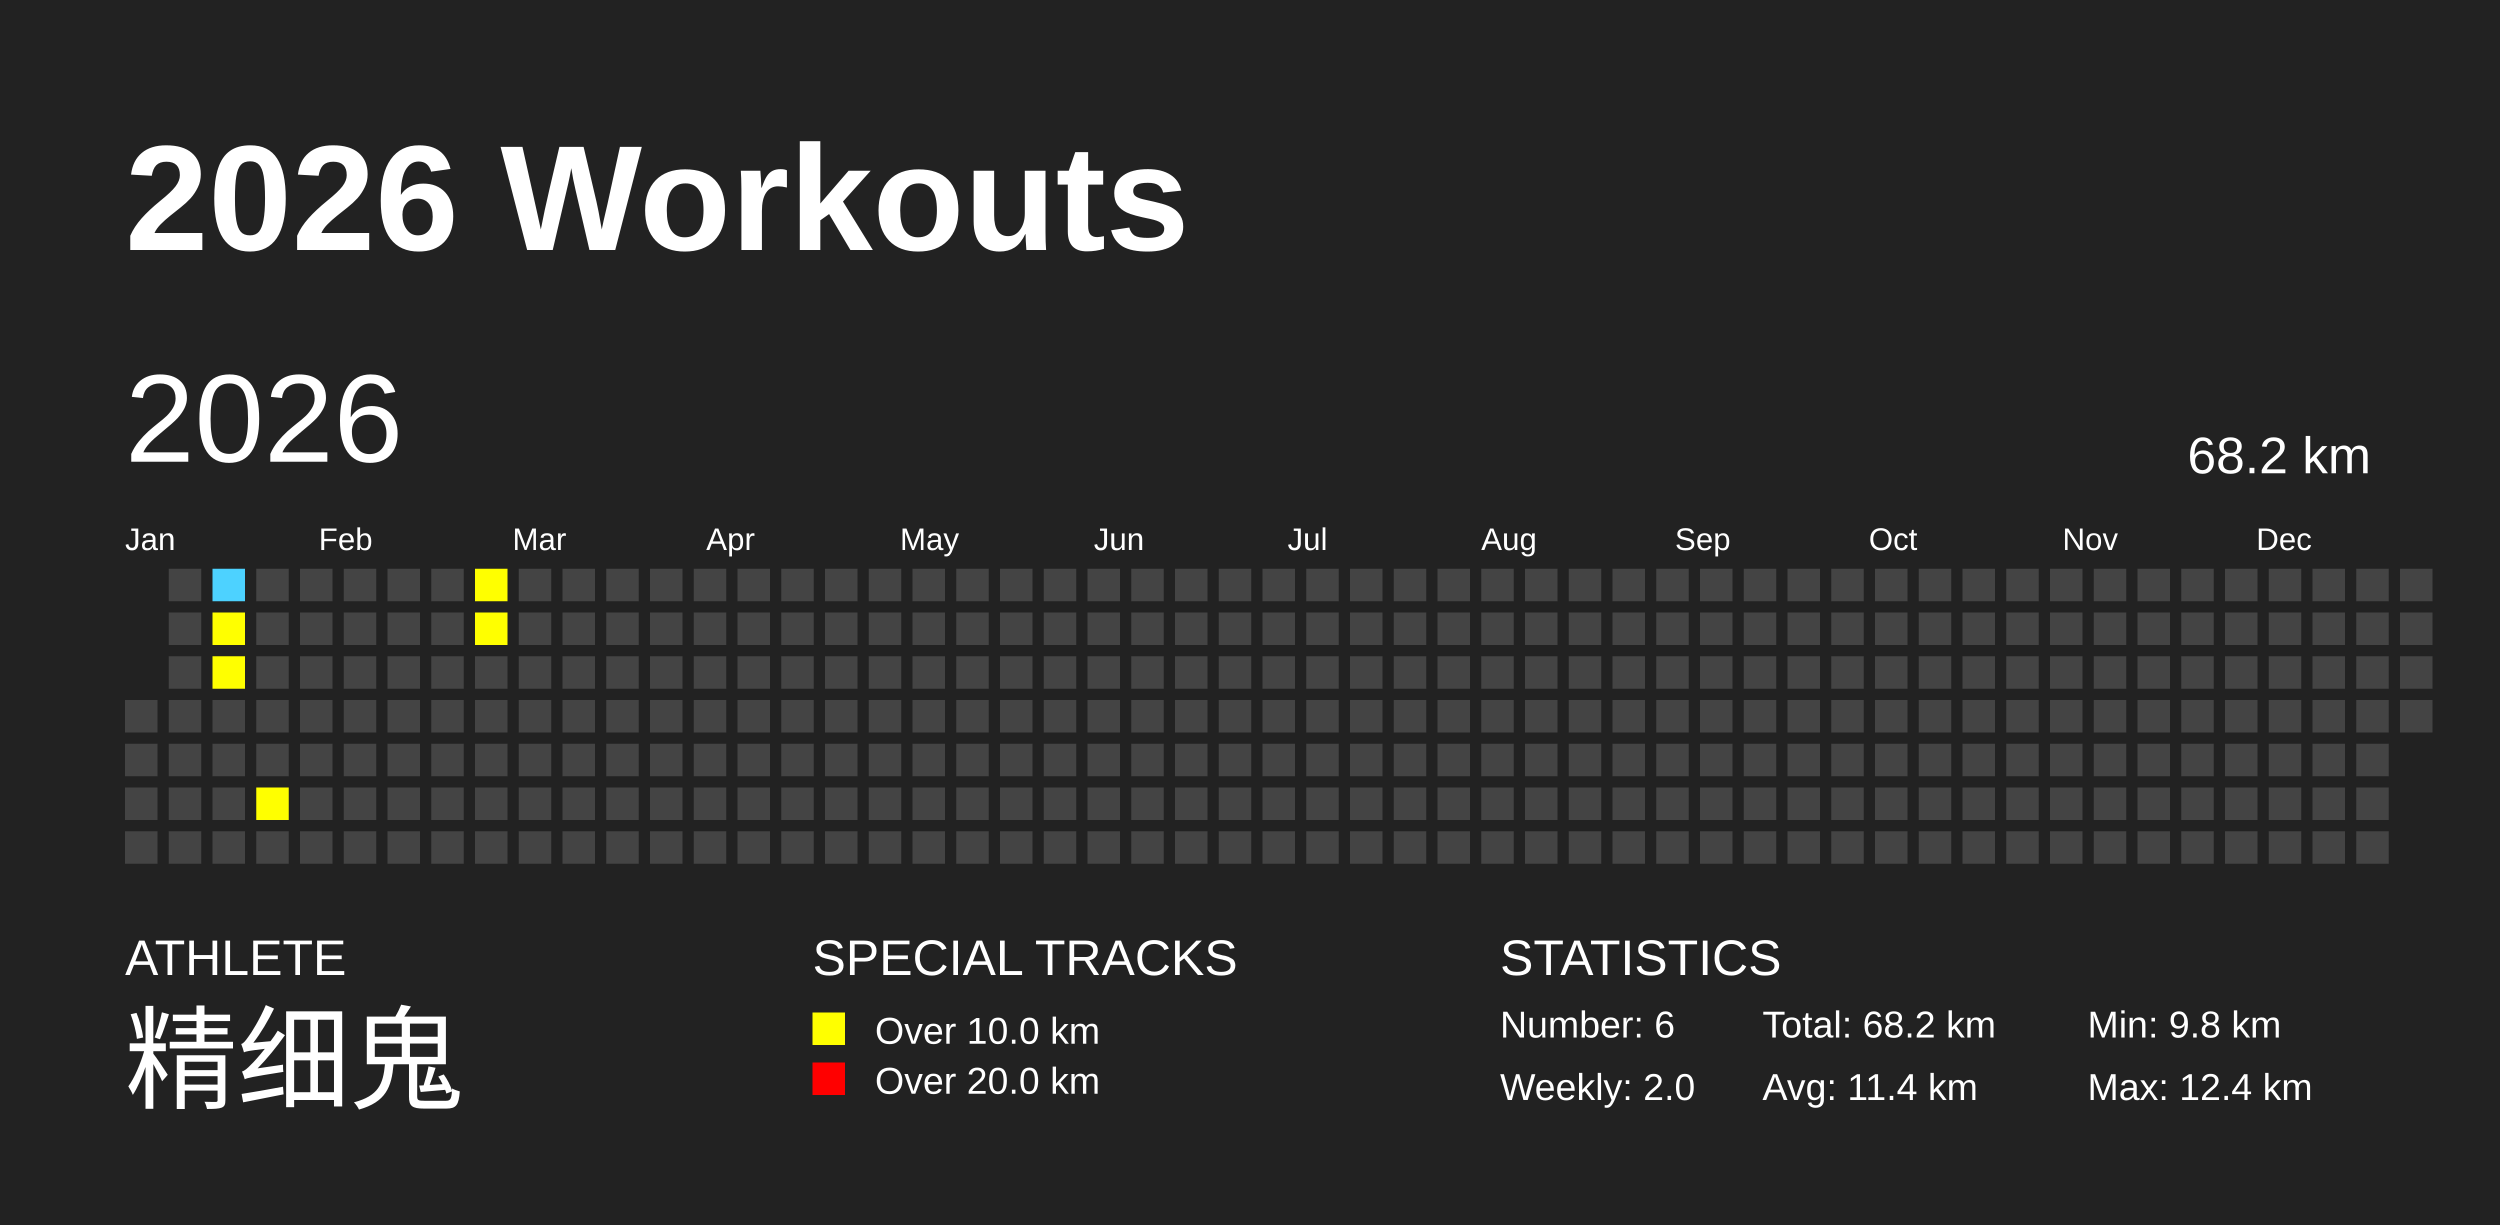
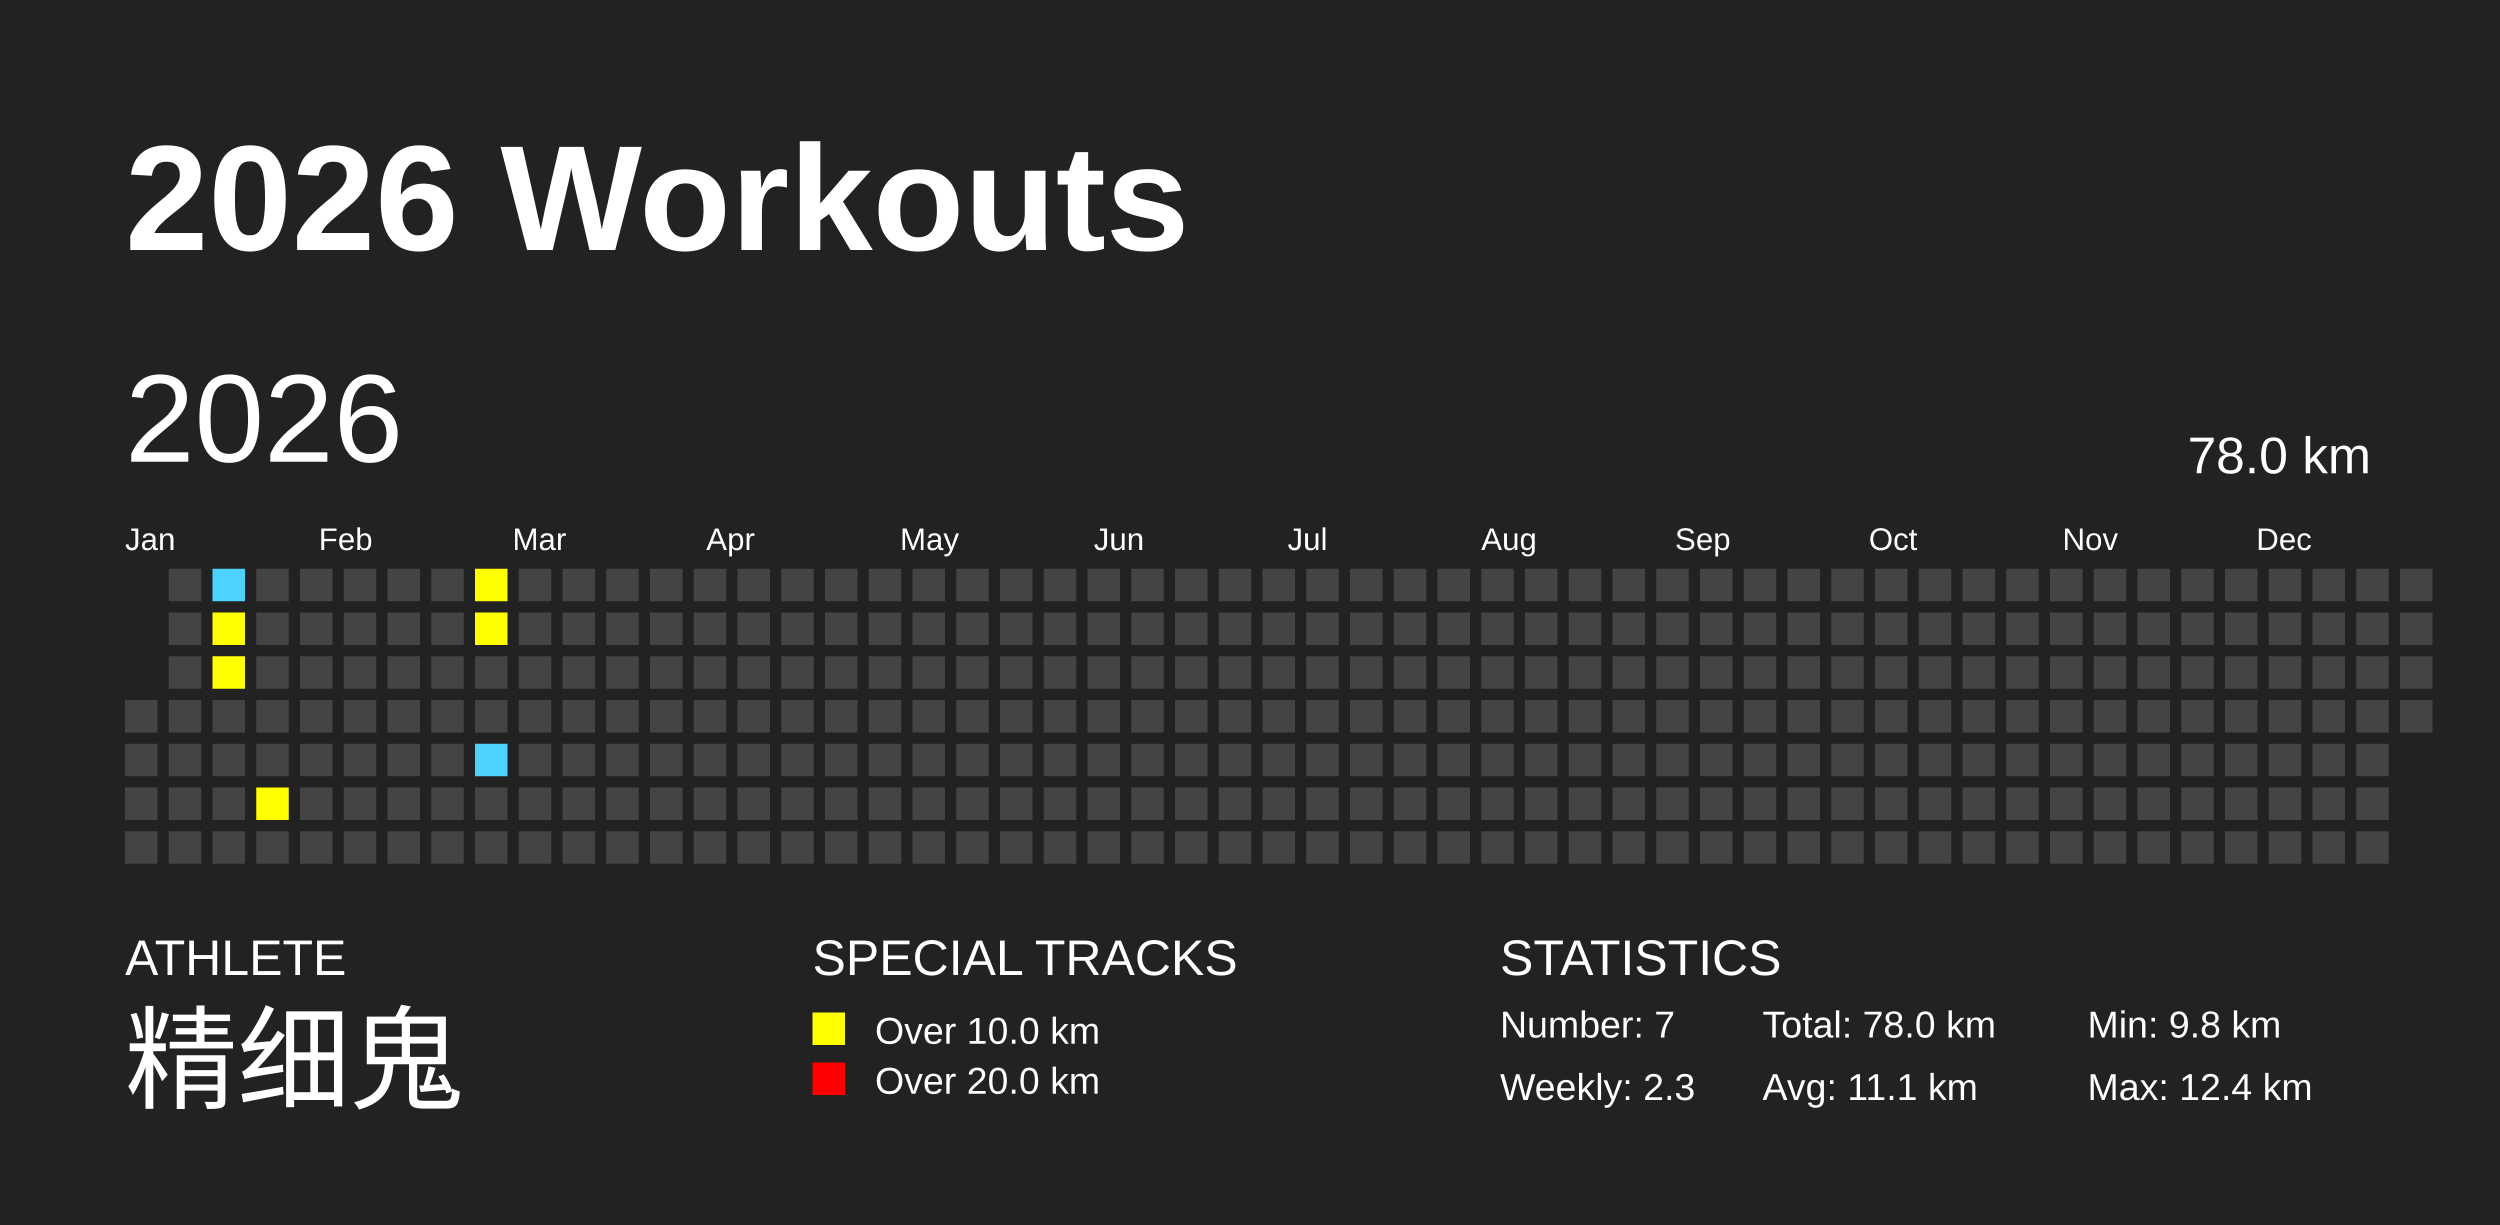
<svg xmlns="http://www.w3.org/2000/svg" baseProfile="full" height="98mm" version="1.1" viewBox="0,0,200,98" width="200mm">
  <defs />
  <rect fill="#222222" height="98" width="200" x="0" y="0" />
  <text fill="#FFFFFF" style="font-size:12px; font-family:Arial; font-weight:bold;" x="10" y="20">2026 Workouts</text>
  <text fill="#FFFFFF" style="font-size:4px; font-family:Arial" x="10" y="78">ATHLETE</text>
  <text fill="#FFFFFF" style="font-size:9px; font-family:Arial" x="10" y="88">精细鬼</text>
  <text fill="#FFFFFF" style="font-size:4px; font-family:Arial" x="65" y="78">SPECIAL TRACKS</text>
  <rect fill="yellow" height="2.6" width="2.6" x="65" y="81" />
  <text fill="#FFFFFF" style="font-size:3px; font-family:Arial" x="70" y="83.5">Over 10.0 km</text>
  <rect fill="red" height="2.6" width="2.6" x="65" y="85" />
  <text fill="#FFFFFF" style="font-size:3px; font-family:Arial" x="70" y="87.5">Over 20.0 km</text>
  <text fill="#FFFFFF" style="font-size:4px; font-family:Arial" x="120" y="78">STATISTICS</text>
-   <text fill="#FFFFFF" style="font-size:3px; font-family:Arial" x="120" y="83">Number: 6</text>
-   <text fill="#FFFFFF" style="font-size:3px; font-family:Arial" x="120" y="88">Weekly: 2.0</text>
-   <text fill="#FFFFFF" style="font-size:3px; font-family:Arial" x="141" y="83">Total: 68.2 km</text>
-   <text fill="#FFFFFF" style="font-size:3px; font-family:Arial" x="141" y="88">Avg: 11.4 km</text>
+   <text fill="#FFFFFF" style="font-size:3px; font-family:Arial" x="120" y="83">Number: 7</text>
+   <text fill="#FFFFFF" style="font-size:3px; font-family:Arial" x="120" y="88">Weekly: 2.3</text>
+   <text fill="#FFFFFF" style="font-size:3px; font-family:Arial" x="141" y="83">Total: 78.0 km</text>
+   <text fill="#FFFFFF" style="font-size:3px; font-family:Arial" x="141" y="88">Avg: 11.1 km</text>
  <text fill="#FFFFFF" style="font-size:3px; font-family:Arial" x="167" y="83">Min: 9.8 km</text>
  <text fill="#FFFFFF" style="font-size:3px; font-family:Arial" x="167" y="88">Max: 12.4 km</text>
  <text dominant-baseline="hanging" fill="#FFFFFF" style="font-size:10.0px; font-family:Arial;" x="10" y="30">2026</text>
-   <text dominant-baseline="hanging" fill="#FFFFFF" style="font-size:4.125px; font-family:Arial;" x="175" y="35">68.2 km</text>
+   <text dominant-baseline="hanging" fill="#FFFFFF" style="font-size:4.125px; font-family:Arial;" x="175" y="35">78.0 km</text>
  <text fill="#FFFFFF" style="font-size:2.5px; font-family:Arial" x="10.0" y="44">Jan</text>
  <text fill="#FFFFFF" style="font-size:2.5px; font-family:Arial" x="25.5" y="44">Feb</text>
  <text fill="#FFFFFF" style="font-size:2.5px; font-family:Arial" x="41.0" y="44">Mar</text>
  <text fill="#FFFFFF" style="font-size:2.5px; font-family:Arial" x="56.5" y="44">Apr</text>
  <text fill="#FFFFFF" style="font-size:2.5px; font-family:Arial" x="72.0" y="44">May</text>
  <text fill="#FFFFFF" style="font-size:2.5px; font-family:Arial" x="87.5" y="44">Jun</text>
  <text fill="#FFFFFF" style="font-size:2.5px; font-family:Arial" x="103.0" y="44">Jul</text>
  <text fill="#FFFFFF" style="font-size:2.5px; font-family:Arial" x="118.5" y="44">Aug</text>
  <text fill="#FFFFFF" style="font-size:2.5px; font-family:Arial" x="134.0" y="44">Sep</text>
  <text fill="#FFFFFF" style="font-size:2.5px; font-family:Arial" x="149.5" y="44">Oct</text>
  <text fill="#FFFFFF" style="font-size:2.5px; font-family:Arial" x="165.0" y="44">Nov</text>
  <text fill="#FFFFFF" style="font-size:2.5px; font-family:Arial" x="180.5" y="44">Dec</text>
  <rect fill="#444444" height="2.6" width="2.6" x="10.0" y="56.0" />
  <rect fill="#444444" height="2.6" width="2.6" x="10.0" y="59.5" />
  <rect fill="#444444" height="2.6" width="2.6" x="10.0" y="63.0" />
  <rect fill="#444444" height="2.6" width="2.6" x="10.0" y="66.5" />
  <rect fill="#444444" height="2.6" width="2.6" x="13.5" y="45.5" />
  <rect fill="#444444" height="2.6" width="2.6" x="13.5" y="49.0" />
  <rect fill="#444444" height="2.6" width="2.6" x="13.5" y="52.5" />
  <rect fill="#444444" height="2.6" width="2.6" x="13.5" y="56.0" />
  <rect fill="#444444" height="2.6" width="2.6" x="13.5" y="59.5" />
  <rect fill="#444444" height="2.6" width="2.6" x="13.5" y="63.0" />
  <rect fill="#444444" height="2.6" width="2.6" x="13.5" y="66.5" />
  <rect fill="#4DD2FF" height="2.6" width="2.6" x="17.0" y="45.5" />
  <rect fill="yellow" height="2.6" width="2.6" x="17.0" y="49.0" />
  <rect fill="yellow" height="2.6" width="2.6" x="17.0" y="52.5" />
  <rect fill="#444444" height="2.6" width="2.6" x="17.0" y="56.0" />
  <rect fill="#444444" height="2.6" width="2.6" x="17.0" y="59.5" />
  <rect fill="#444444" height="2.6" width="2.6" x="17.0" y="63.0" />
  <rect fill="#444444" height="2.6" width="2.6" x="17.0" y="66.5" />
  <rect fill="#444444" height="2.6" width="2.6" x="20.5" y="45.5" />
  <rect fill="#444444" height="2.6" width="2.6" x="20.5" y="49.0" />
  <rect fill="#444444" height="2.6" width="2.6" x="20.5" y="52.5" />
  <rect fill="#444444" height="2.6" width="2.6" x="20.5" y="56.0" />
  <rect fill="#444444" height="2.6" width="2.6" x="20.5" y="59.5" />
  <rect fill="yellow" height="2.6" width="2.6" x="20.5" y="63.0" />
  <rect fill="#444444" height="2.6" width="2.6" x="20.5" y="66.5" />
  <rect fill="#444444" height="2.6" width="2.6" x="24.0" y="45.5" />
  <rect fill="#444444" height="2.6" width="2.6" x="24.0" y="49.0" />
  <rect fill="#444444" height="2.6" width="2.6" x="24.0" y="52.5" />
  <rect fill="#444444" height="2.6" width="2.6" x="24.0" y="56.0" />
  <rect fill="#444444" height="2.6" width="2.6" x="24.0" y="59.5" />
  <rect fill="#444444" height="2.6" width="2.6" x="24.0" y="63.0" />
  <rect fill="#444444" height="2.6" width="2.6" x="24.0" y="66.5" />
  <rect fill="#444444" height="2.6" width="2.6" x="27.5" y="45.5" />
  <rect fill="#444444" height="2.6" width="2.6" x="27.5" y="49.0" />
  <rect fill="#444444" height="2.6" width="2.6" x="27.5" y="52.5" />
  <rect fill="#444444" height="2.6" width="2.6" x="27.5" y="56.0" />
  <rect fill="#444444" height="2.6" width="2.6" x="27.5" y="59.5" />
  <rect fill="#444444" height="2.6" width="2.6" x="27.5" y="63.0" />
  <rect fill="#444444" height="2.6" width="2.6" x="27.5" y="66.5" />
  <rect fill="#444444" height="2.6" width="2.6" x="31.0" y="45.5" />
  <rect fill="#444444" height="2.6" width="2.6" x="31.0" y="49.0" />
  <rect fill="#444444" height="2.6" width="2.6" x="31.0" y="52.5" />
  <rect fill="#444444" height="2.6" width="2.6" x="31.0" y="56.0" />
  <rect fill="#444444" height="2.6" width="2.6" x="31.0" y="59.5" />
  <rect fill="#444444" height="2.6" width="2.6" x="31.0" y="63.0" />
  <rect fill="#444444" height="2.6" width="2.6" x="31.0" y="66.5" />
  <rect fill="#444444" height="2.6" width="2.6" x="34.5" y="45.5" />
  <rect fill="#444444" height="2.6" width="2.6" x="34.5" y="49.0" />
  <rect fill="#444444" height="2.6" width="2.6" x="34.5" y="52.5" />
  <rect fill="#444444" height="2.6" width="2.6" x="34.5" y="56.0" />
  <rect fill="#444444" height="2.6" width="2.6" x="34.5" y="59.5" />
  <rect fill="#444444" height="2.6" width="2.6" x="34.5" y="63.0" />
  <rect fill="#444444" height="2.6" width="2.6" x="34.5" y="66.5" />
  <rect fill="yellow" height="2.6" width="2.6" x="38.0" y="45.5" />
  <rect fill="yellow" height="2.6" width="2.6" x="38.0" y="49.0" />
  <rect fill="#444444" height="2.6" width="2.6" x="38.0" y="52.5" />
  <rect fill="#444444" height="2.6" width="2.6" x="38.0" y="56.0" />
-   <rect fill="#444444" height="2.6" width="2.6" x="38.0" y="59.5" />
+   <rect fill="#4DD2FF" height="2.6" width="2.6" x="38.0" y="59.5" />
  <rect fill="#444444" height="2.6" width="2.6" x="38.0" y="63.0" />
  <rect fill="#444444" height="2.6" width="2.6" x="38.0" y="66.5" />
  <rect fill="#444444" height="2.6" width="2.6" x="41.5" y="45.5" />
  <rect fill="#444444" height="2.6" width="2.6" x="41.5" y="49.0" />
  <rect fill="#444444" height="2.6" width="2.6" x="41.5" y="52.5" />
  <rect fill="#444444" height="2.6" width="2.6" x="41.5" y="56.0" />
  <rect fill="#444444" height="2.6" width="2.6" x="41.5" y="59.5" />
  <rect fill="#444444" height="2.6" width="2.6" x="41.5" y="63.0" />
  <rect fill="#444444" height="2.6" width="2.6" x="41.5" y="66.5" />
  <rect fill="#444444" height="2.6" width="2.6" x="45.0" y="45.5" />
  <rect fill="#444444" height="2.6" width="2.6" x="45.0" y="49.0" />
  <rect fill="#444444" height="2.6" width="2.6" x="45.0" y="52.5" />
  <rect fill="#444444" height="2.6" width="2.6" x="45.0" y="56.0" />
  <rect fill="#444444" height="2.6" width="2.6" x="45.0" y="59.5" />
  <rect fill="#444444" height="2.6" width="2.6" x="45.0" y="63.0" />
  <rect fill="#444444" height="2.6" width="2.6" x="45.0" y="66.5" />
  <rect fill="#444444" height="2.6" width="2.6" x="48.5" y="45.5" />
  <rect fill="#444444" height="2.6" width="2.6" x="48.5" y="49.0" />
  <rect fill="#444444" height="2.6" width="2.6" x="48.5" y="52.5" />
  <rect fill="#444444" height="2.6" width="2.6" x="48.5" y="56.0" />
  <rect fill="#444444" height="2.6" width="2.6" x="48.5" y="59.5" />
  <rect fill="#444444" height="2.6" width="2.6" x="48.5" y="63.0" />
  <rect fill="#444444" height="2.6" width="2.6" x="48.5" y="66.5" />
  <rect fill="#444444" height="2.6" width="2.6" x="52.0" y="45.5" />
  <rect fill="#444444" height="2.6" width="2.6" x="52.0" y="49.0" />
  <rect fill="#444444" height="2.6" width="2.6" x="52.0" y="52.5" />
  <rect fill="#444444" height="2.6" width="2.6" x="52.0" y="56.0" />
  <rect fill="#444444" height="2.6" width="2.6" x="52.0" y="59.5" />
  <rect fill="#444444" height="2.6" width="2.6" x="52.0" y="63.0" />
  <rect fill="#444444" height="2.6" width="2.6" x="52.0" y="66.5" />
  <rect fill="#444444" height="2.6" width="2.6" x="55.5" y="45.5" />
  <rect fill="#444444" height="2.6" width="2.6" x="55.5" y="49.0" />
  <rect fill="#444444" height="2.6" width="2.6" x="55.5" y="52.5" />
  <rect fill="#444444" height="2.6" width="2.6" x="55.5" y="56.0" />
  <rect fill="#444444" height="2.6" width="2.6" x="55.5" y="59.5" />
  <rect fill="#444444" height="2.6" width="2.6" x="55.5" y="63.0" />
  <rect fill="#444444" height="2.6" width="2.6" x="55.5" y="66.5" />
  <rect fill="#444444" height="2.6" width="2.6" x="59.0" y="45.5" />
  <rect fill="#444444" height="2.6" width="2.6" x="59.0" y="49.0" />
  <rect fill="#444444" height="2.6" width="2.6" x="59.0" y="52.5" />
  <rect fill="#444444" height="2.6" width="2.6" x="59.0" y="56.0" />
  <rect fill="#444444" height="2.6" width="2.6" x="59.0" y="59.5" />
  <rect fill="#444444" height="2.6" width="2.6" x="59.0" y="63.0" />
  <rect fill="#444444" height="2.6" width="2.6" x="59.0" y="66.5" />
  <rect fill="#444444" height="2.6" width="2.6" x="62.5" y="45.5" />
  <rect fill="#444444" height="2.6" width="2.6" x="62.5" y="49.0" />
  <rect fill="#444444" height="2.6" width="2.6" x="62.5" y="52.5" />
  <rect fill="#444444" height="2.6" width="2.6" x="62.5" y="56.0" />
  <rect fill="#444444" height="2.6" width="2.6" x="62.5" y="59.5" />
  <rect fill="#444444" height="2.6" width="2.6" x="62.5" y="63.0" />
  <rect fill="#444444" height="2.6" width="2.6" x="62.5" y="66.5" />
  <rect fill="#444444" height="2.6" width="2.6" x="66.0" y="45.5" />
  <rect fill="#444444" height="2.6" width="2.6" x="66.0" y="49.0" />
  <rect fill="#444444" height="2.6" width="2.6" x="66.0" y="52.5" />
  <rect fill="#444444" height="2.6" width="2.6" x="66.0" y="56.0" />
  <rect fill="#444444" height="2.6" width="2.6" x="66.0" y="59.5" />
  <rect fill="#444444" height="2.6" width="2.6" x="66.0" y="63.0" />
  <rect fill="#444444" height="2.6" width="2.6" x="66.0" y="66.5" />
  <rect fill="#444444" height="2.6" width="2.6" x="69.5" y="45.5" />
  <rect fill="#444444" height="2.6" width="2.6" x="69.5" y="49.0" />
  <rect fill="#444444" height="2.6" width="2.6" x="69.5" y="52.5" />
  <rect fill="#444444" height="2.6" width="2.6" x="69.5" y="56.0" />
  <rect fill="#444444" height="2.6" width="2.6" x="69.5" y="59.5" />
  <rect fill="#444444" height="2.6" width="2.6" x="69.5" y="63.0" />
  <rect fill="#444444" height="2.6" width="2.6" x="69.5" y="66.5" />
  <rect fill="#444444" height="2.6" width="2.6" x="73.0" y="45.5" />
  <rect fill="#444444" height="2.6" width="2.6" x="73.0" y="49.0" />
  <rect fill="#444444" height="2.6" width="2.6" x="73.0" y="52.5" />
  <rect fill="#444444" height="2.6" width="2.6" x="73.0" y="56.0" />
  <rect fill="#444444" height="2.6" width="2.6" x="73.0" y="59.5" />
  <rect fill="#444444" height="2.6" width="2.6" x="73.0" y="63.0" />
  <rect fill="#444444" height="2.6" width="2.6" x="73.0" y="66.5" />
  <rect fill="#444444" height="2.6" width="2.6" x="76.5" y="45.5" />
  <rect fill="#444444" height="2.6" width="2.6" x="76.5" y="49.0" />
  <rect fill="#444444" height="2.6" width="2.6" x="76.5" y="52.5" />
  <rect fill="#444444" height="2.6" width="2.6" x="76.5" y="56.0" />
  <rect fill="#444444" height="2.6" width="2.6" x="76.5" y="59.5" />
  <rect fill="#444444" height="2.6" width="2.6" x="76.5" y="63.0" />
  <rect fill="#444444" height="2.6" width="2.6" x="76.5" y="66.5" />
  <rect fill="#444444" height="2.6" width="2.6" x="80.0" y="45.5" />
  <rect fill="#444444" height="2.6" width="2.6" x="80.0" y="49.0" />
  <rect fill="#444444" height="2.6" width="2.6" x="80.0" y="52.5" />
  <rect fill="#444444" height="2.6" width="2.6" x="80.0" y="56.0" />
  <rect fill="#444444" height="2.6" width="2.6" x="80.0" y="59.5" />
  <rect fill="#444444" height="2.6" width="2.6" x="80.0" y="63.0" />
  <rect fill="#444444" height="2.6" width="2.6" x="80.0" y="66.5" />
  <rect fill="#444444" height="2.6" width="2.6" x="83.5" y="45.5" />
  <rect fill="#444444" height="2.6" width="2.6" x="83.5" y="49.0" />
  <rect fill="#444444" height="2.6" width="2.6" x="83.5" y="52.5" />
  <rect fill="#444444" height="2.6" width="2.6" x="83.5" y="56.0" />
  <rect fill="#444444" height="2.6" width="2.6" x="83.5" y="59.5" />
  <rect fill="#444444" height="2.6" width="2.6" x="83.5" y="63.0" />
  <rect fill="#444444" height="2.6" width="2.6" x="83.5" y="66.5" />
  <rect fill="#444444" height="2.6" width="2.6" x="87.0" y="45.5" />
  <rect fill="#444444" height="2.6" width="2.6" x="87.0" y="49.0" />
  <rect fill="#444444" height="2.6" width="2.6" x="87.0" y="52.5" />
  <rect fill="#444444" height="2.6" width="2.6" x="87.0" y="56.0" />
  <rect fill="#444444" height="2.6" width="2.6" x="87.0" y="59.5" />
  <rect fill="#444444" height="2.6" width="2.6" x="87.0" y="63.0" />
  <rect fill="#444444" height="2.6" width="2.6" x="87.0" y="66.5" />
  <rect fill="#444444" height="2.6" width="2.6" x="90.5" y="45.5" />
  <rect fill="#444444" height="2.6" width="2.6" x="90.5" y="49.0" />
  <rect fill="#444444" height="2.6" width="2.6" x="90.5" y="52.5" />
  <rect fill="#444444" height="2.6" width="2.6" x="90.5" y="56.0" />
  <rect fill="#444444" height="2.6" width="2.6" x="90.5" y="59.5" />
  <rect fill="#444444" height="2.6" width="2.6" x="90.5" y="63.0" />
  <rect fill="#444444" height="2.6" width="2.6" x="90.5" y="66.5" />
  <rect fill="#444444" height="2.6" width="2.6" x="94.0" y="45.5" />
  <rect fill="#444444" height="2.6" width="2.6" x="94.0" y="49.0" />
  <rect fill="#444444" height="2.6" width="2.6" x="94.0" y="52.5" />
  <rect fill="#444444" height="2.6" width="2.6" x="94.0" y="56.0" />
  <rect fill="#444444" height="2.6" width="2.6" x="94.0" y="59.5" />
  <rect fill="#444444" height="2.6" width="2.6" x="94.0" y="63.0" />
  <rect fill="#444444" height="2.6" width="2.6" x="94.0" y="66.5" />
  <rect fill="#444444" height="2.6" width="2.6" x="97.5" y="45.5" />
  <rect fill="#444444" height="2.6" width="2.6" x="97.5" y="49.0" />
  <rect fill="#444444" height="2.6" width="2.6" x="97.5" y="52.5" />
  <rect fill="#444444" height="2.6" width="2.6" x="97.5" y="56.0" />
  <rect fill="#444444" height="2.6" width="2.6" x="97.5" y="59.5" />
  <rect fill="#444444" height="2.6" width="2.6" x="97.5" y="63.0" />
  <rect fill="#444444" height="2.6" width="2.6" x="97.5" y="66.5" />
  <rect fill="#444444" height="2.6" width="2.6" x="101.0" y="45.5" />
  <rect fill="#444444" height="2.6" width="2.6" x="101.0" y="49.0" />
  <rect fill="#444444" height="2.6" width="2.6" x="101.0" y="52.5" />
  <rect fill="#444444" height="2.6" width="2.6" x="101.0" y="56.0" />
  <rect fill="#444444" height="2.6" width="2.6" x="101.0" y="59.5" />
  <rect fill="#444444" height="2.6" width="2.6" x="101.0" y="63.0" />
  <rect fill="#444444" height="2.6" width="2.6" x="101.0" y="66.5" />
  <rect fill="#444444" height="2.6" width="2.6" x="104.5" y="45.5" />
  <rect fill="#444444" height="2.6" width="2.6" x="104.5" y="49.0" />
  <rect fill="#444444" height="2.6" width="2.6" x="104.5" y="52.5" />
  <rect fill="#444444" height="2.6" width="2.6" x="104.5" y="56.0" />
  <rect fill="#444444" height="2.6" width="2.6" x="104.5" y="59.5" />
  <rect fill="#444444" height="2.6" width="2.6" x="104.5" y="63.0" />
  <rect fill="#444444" height="2.6" width="2.6" x="104.5" y="66.5" />
  <rect fill="#444444" height="2.6" width="2.6" x="108.0" y="45.5" />
  <rect fill="#444444" height="2.6" width="2.6" x="108.0" y="49.0" />
  <rect fill="#444444" height="2.6" width="2.6" x="108.0" y="52.5" />
  <rect fill="#444444" height="2.6" width="2.6" x="108.0" y="56.0" />
  <rect fill="#444444" height="2.6" width="2.6" x="108.0" y="59.5" />
  <rect fill="#444444" height="2.6" width="2.6" x="108.0" y="63.0" />
  <rect fill="#444444" height="2.6" width="2.6" x="108.0" y="66.5" />
  <rect fill="#444444" height="2.6" width="2.6" x="111.5" y="45.5" />
  <rect fill="#444444" height="2.6" width="2.6" x="111.5" y="49.0" />
  <rect fill="#444444" height="2.6" width="2.6" x="111.5" y="52.5" />
  <rect fill="#444444" height="2.6" width="2.6" x="111.5" y="56.0" />
  <rect fill="#444444" height="2.6" width="2.6" x="111.5" y="59.5" />
  <rect fill="#444444" height="2.6" width="2.6" x="111.5" y="63.0" />
  <rect fill="#444444" height="2.6" width="2.6" x="111.5" y="66.5" />
  <rect fill="#444444" height="2.6" width="2.6" x="115.0" y="45.5" />
  <rect fill="#444444" height="2.6" width="2.6" x="115.0" y="49.0" />
  <rect fill="#444444" height="2.6" width="2.6" x="115.0" y="52.5" />
  <rect fill="#444444" height="2.6" width="2.6" x="115.0" y="56.0" />
  <rect fill="#444444" height="2.6" width="2.6" x="115.0" y="59.5" />
  <rect fill="#444444" height="2.6" width="2.6" x="115.0" y="63.0" />
  <rect fill="#444444" height="2.6" width="2.6" x="115.0" y="66.5" />
  <rect fill="#444444" height="2.6" width="2.6" x="118.5" y="45.5" />
  <rect fill="#444444" height="2.6" width="2.6" x="118.5" y="49.0" />
  <rect fill="#444444" height="2.6" width="2.6" x="118.5" y="52.5" />
  <rect fill="#444444" height="2.6" width="2.6" x="118.5" y="56.0" />
  <rect fill="#444444" height="2.6" width="2.6" x="118.5" y="59.5" />
  <rect fill="#444444" height="2.6" width="2.6" x="118.5" y="63.0" />
  <rect fill="#444444" height="2.6" width="2.6" x="118.5" y="66.5" />
  <rect fill="#444444" height="2.6" width="2.6" x="122.0" y="45.5" />
  <rect fill="#444444" height="2.6" width="2.6" x="122.0" y="49.0" />
  <rect fill="#444444" height="2.6" width="2.6" x="122.0" y="52.5" />
  <rect fill="#444444" height="2.6" width="2.6" x="122.0" y="56.0" />
  <rect fill="#444444" height="2.6" width="2.6" x="122.0" y="59.5" />
  <rect fill="#444444" height="2.6" width="2.6" x="122.0" y="63.0" />
  <rect fill="#444444" height="2.6" width="2.6" x="122.0" y="66.5" />
  <rect fill="#444444" height="2.6" width="2.6" x="125.5" y="45.5" />
  <rect fill="#444444" height="2.6" width="2.6" x="125.5" y="49.0" />
  <rect fill="#444444" height="2.6" width="2.6" x="125.5" y="52.5" />
  <rect fill="#444444" height="2.6" width="2.6" x="125.5" y="56.0" />
  <rect fill="#444444" height="2.6" width="2.6" x="125.5" y="59.5" />
  <rect fill="#444444" height="2.6" width="2.6" x="125.5" y="63.0" />
  <rect fill="#444444" height="2.6" width="2.6" x="125.5" y="66.5" />
  <rect fill="#444444" height="2.6" width="2.6" x="129.0" y="45.5" />
  <rect fill="#444444" height="2.6" width="2.6" x="129.0" y="49.0" />
  <rect fill="#444444" height="2.6" width="2.6" x="129.0" y="52.5" />
  <rect fill="#444444" height="2.6" width="2.6" x="129.0" y="56.0" />
  <rect fill="#444444" height="2.6" width="2.6" x="129.0" y="59.5" />
  <rect fill="#444444" height="2.6" width="2.6" x="129.0" y="63.0" />
  <rect fill="#444444" height="2.6" width="2.6" x="129.0" y="66.5" />
  <rect fill="#444444" height="2.6" width="2.6" x="132.5" y="45.5" />
  <rect fill="#444444" height="2.6" width="2.6" x="132.5" y="49.0" />
  <rect fill="#444444" height="2.6" width="2.6" x="132.5" y="52.5" />
  <rect fill="#444444" height="2.6" width="2.6" x="132.5" y="56.0" />
  <rect fill="#444444" height="2.6" width="2.6" x="132.5" y="59.5" />
  <rect fill="#444444" height="2.6" width="2.6" x="132.5" y="63.0" />
  <rect fill="#444444" height="2.6" width="2.6" x="132.5" y="66.5" />
  <rect fill="#444444" height="2.6" width="2.6" x="136.0" y="45.5" />
  <rect fill="#444444" height="2.6" width="2.6" x="136.0" y="49.0" />
  <rect fill="#444444" height="2.6" width="2.6" x="136.0" y="52.5" />
  <rect fill="#444444" height="2.6" width="2.6" x="136.0" y="56.0" />
  <rect fill="#444444" height="2.6" width="2.6" x="136.0" y="59.5" />
  <rect fill="#444444" height="2.6" width="2.6" x="136.0" y="63.0" />
  <rect fill="#444444" height="2.6" width="2.6" x="136.0" y="66.5" />
  <rect fill="#444444" height="2.6" width="2.6" x="139.5" y="45.5" />
  <rect fill="#444444" height="2.6" width="2.6" x="139.5" y="49.0" />
  <rect fill="#444444" height="2.6" width="2.6" x="139.5" y="52.5" />
  <rect fill="#444444" height="2.6" width="2.6" x="139.5" y="56.0" />
  <rect fill="#444444" height="2.6" width="2.6" x="139.5" y="59.5" />
  <rect fill="#444444" height="2.6" width="2.6" x="139.5" y="63.0" />
  <rect fill="#444444" height="2.6" width="2.6" x="139.5" y="66.5" />
  <rect fill="#444444" height="2.6" width="2.6" x="143.0" y="45.5" />
  <rect fill="#444444" height="2.6" width="2.6" x="143.0" y="49.0" />
  <rect fill="#444444" height="2.6" width="2.6" x="143.0" y="52.5" />
  <rect fill="#444444" height="2.6" width="2.6" x="143.0" y="56.0" />
  <rect fill="#444444" height="2.6" width="2.6" x="143.0" y="59.5" />
  <rect fill="#444444" height="2.6" width="2.6" x="143.0" y="63.0" />
  <rect fill="#444444" height="2.6" width="2.6" x="143.0" y="66.5" />
  <rect fill="#444444" height="2.6" width="2.6" x="146.5" y="45.5" />
  <rect fill="#444444" height="2.6" width="2.6" x="146.5" y="49.0" />
  <rect fill="#444444" height="2.6" width="2.6" x="146.5" y="52.5" />
  <rect fill="#444444" height="2.6" width="2.6" x="146.5" y="56.0" />
  <rect fill="#444444" height="2.6" width="2.6" x="146.5" y="59.5" />
  <rect fill="#444444" height="2.6" width="2.6" x="146.5" y="63.0" />
  <rect fill="#444444" height="2.6" width="2.6" x="146.5" y="66.5" />
  <rect fill="#444444" height="2.6" width="2.6" x="150.0" y="45.5" />
  <rect fill="#444444" height="2.6" width="2.6" x="150.0" y="49.0" />
  <rect fill="#444444" height="2.6" width="2.6" x="150.0" y="52.5" />
  <rect fill="#444444" height="2.6" width="2.6" x="150.0" y="56.0" />
  <rect fill="#444444" height="2.6" width="2.6" x="150.0" y="59.5" />
  <rect fill="#444444" height="2.6" width="2.6" x="150.0" y="63.0" />
  <rect fill="#444444" height="2.6" width="2.6" x="150.0" y="66.5" />
  <rect fill="#444444" height="2.6" width="2.6" x="153.5" y="45.5" />
  <rect fill="#444444" height="2.6" width="2.6" x="153.5" y="49.0" />
  <rect fill="#444444" height="2.6" width="2.6" x="153.5" y="52.5" />
  <rect fill="#444444" height="2.6" width="2.6" x="153.5" y="56.0" />
  <rect fill="#444444" height="2.6" width="2.6" x="153.5" y="59.5" />
  <rect fill="#444444" height="2.6" width="2.6" x="153.5" y="63.0" />
  <rect fill="#444444" height="2.6" width="2.6" x="153.5" y="66.5" />
  <rect fill="#444444" height="2.6" width="2.6" x="157.0" y="45.5" />
  <rect fill="#444444" height="2.6" width="2.6" x="157.0" y="49.0" />
  <rect fill="#444444" height="2.6" width="2.6" x="157.0" y="52.5" />
  <rect fill="#444444" height="2.6" width="2.6" x="157.0" y="56.0" />
  <rect fill="#444444" height="2.6" width="2.6" x="157.0" y="59.5" />
  <rect fill="#444444" height="2.6" width="2.6" x="157.0" y="63.0" />
  <rect fill="#444444" height="2.6" width="2.6" x="157.0" y="66.5" />
  <rect fill="#444444" height="2.6" width="2.6" x="160.5" y="45.5" />
  <rect fill="#444444" height="2.6" width="2.6" x="160.5" y="49.0" />
  <rect fill="#444444" height="2.6" width="2.6" x="160.5" y="52.5" />
  <rect fill="#444444" height="2.6" width="2.6" x="160.5" y="56.0" />
  <rect fill="#444444" height="2.6" width="2.6" x="160.5" y="59.5" />
  <rect fill="#444444" height="2.6" width="2.6" x="160.5" y="63.0" />
  <rect fill="#444444" height="2.6" width="2.6" x="160.5" y="66.5" />
  <rect fill="#444444" height="2.6" width="2.6" x="164.0" y="45.5" />
  <rect fill="#444444" height="2.6" width="2.6" x="164.0" y="49.0" />
  <rect fill="#444444" height="2.6" width="2.6" x="164.0" y="52.5" />
  <rect fill="#444444" height="2.6" width="2.6" x="164.0" y="56.0" />
  <rect fill="#444444" height="2.6" width="2.6" x="164.0" y="59.5" />
  <rect fill="#444444" height="2.6" width="2.6" x="164.0" y="63.0" />
  <rect fill="#444444" height="2.6" width="2.6" x="164.0" y="66.5" />
  <rect fill="#444444" height="2.6" width="2.6" x="167.5" y="45.5" />
  <rect fill="#444444" height="2.6" width="2.6" x="167.5" y="49.0" />
  <rect fill="#444444" height="2.6" width="2.6" x="167.5" y="52.5" />
  <rect fill="#444444" height="2.6" width="2.6" x="167.5" y="56.0" />
  <rect fill="#444444" height="2.6" width="2.6" x="167.5" y="59.5" />
  <rect fill="#444444" height="2.6" width="2.6" x="167.5" y="63.0" />
  <rect fill="#444444" height="2.6" width="2.6" x="167.5" y="66.5" />
  <rect fill="#444444" height="2.6" width="2.6" x="171.0" y="45.5" />
  <rect fill="#444444" height="2.6" width="2.6" x="171.0" y="49.0" />
  <rect fill="#444444" height="2.6" width="2.6" x="171.0" y="52.5" />
  <rect fill="#444444" height="2.6" width="2.6" x="171.0" y="56.0" />
  <rect fill="#444444" height="2.6" width="2.6" x="171.0" y="59.5" />
  <rect fill="#444444" height="2.6" width="2.6" x="171.0" y="63.0" />
  <rect fill="#444444" height="2.6" width="2.6" x="171.0" y="66.5" />
  <rect fill="#444444" height="2.6" width="2.6" x="174.5" y="45.5" />
  <rect fill="#444444" height="2.6" width="2.6" x="174.5" y="49.0" />
  <rect fill="#444444" height="2.6" width="2.6" x="174.5" y="52.5" />
  <rect fill="#444444" height="2.6" width="2.6" x="174.5" y="56.0" />
  <rect fill="#444444" height="2.6" width="2.6" x="174.5" y="59.5" />
  <rect fill="#444444" height="2.6" width="2.6" x="174.5" y="63.0" />
  <rect fill="#444444" height="2.6" width="2.6" x="174.5" y="66.5" />
  <rect fill="#444444" height="2.6" width="2.6" x="178.0" y="45.5" />
  <rect fill="#444444" height="2.6" width="2.6" x="178.0" y="49.0" />
  <rect fill="#444444" height="2.6" width="2.6" x="178.0" y="52.5" />
  <rect fill="#444444" height="2.6" width="2.6" x="178.0" y="56.0" />
  <rect fill="#444444" height="2.6" width="2.6" x="178.0" y="59.5" />
  <rect fill="#444444" height="2.6" width="2.6" x="178.0" y="63.0" />
  <rect fill="#444444" height="2.6" width="2.6" x="178.0" y="66.5" />
  <rect fill="#444444" height="2.6" width="2.6" x="181.5" y="45.5" />
  <rect fill="#444444" height="2.6" width="2.6" x="181.5" y="49.0" />
  <rect fill="#444444" height="2.6" width="2.6" x="181.5" y="52.5" />
  <rect fill="#444444" height="2.6" width="2.6" x="181.5" y="56.0" />
  <rect fill="#444444" height="2.6" width="2.6" x="181.5" y="59.5" />
  <rect fill="#444444" height="2.6" width="2.6" x="181.5" y="63.0" />
  <rect fill="#444444" height="2.6" width="2.6" x="181.5" y="66.5" />
  <rect fill="#444444" height="2.6" width="2.6" x="185.0" y="45.5" />
  <rect fill="#444444" height="2.6" width="2.6" x="185.0" y="49.0" />
  <rect fill="#444444" height="2.6" width="2.6" x="185.0" y="52.5" />
  <rect fill="#444444" height="2.6" width="2.6" x="185.0" y="56.0" />
  <rect fill="#444444" height="2.6" width="2.6" x="185.0" y="59.5" />
  <rect fill="#444444" height="2.6" width="2.6" x="185.0" y="63.0" />
  <rect fill="#444444" height="2.6" width="2.6" x="185.0" y="66.5" />
  <rect fill="#444444" height="2.6" width="2.6" x="188.5" y="45.5" />
  <rect fill="#444444" height="2.6" width="2.6" x="188.5" y="49.0" />
  <rect fill="#444444" height="2.6" width="2.6" x="188.5" y="52.5" />
  <rect fill="#444444" height="2.6" width="2.6" x="188.5" y="56.0" />
  <rect fill="#444444" height="2.6" width="2.6" x="188.5" y="59.5" />
  <rect fill="#444444" height="2.6" width="2.6" x="188.5" y="63.0" />
  <rect fill="#444444" height="2.6" width="2.6" x="188.5" y="66.5" />
  <rect fill="#444444" height="2.6" width="2.6" x="192.0" y="45.5" />
  <rect fill="#444444" height="2.6" width="2.6" x="192.0" y="49.0" />
  <rect fill="#444444" height="2.6" width="2.6" x="192.0" y="52.5" />
  <rect fill="#444444" height="2.6" width="2.6" x="192.0" y="56.0" />
</svg>
